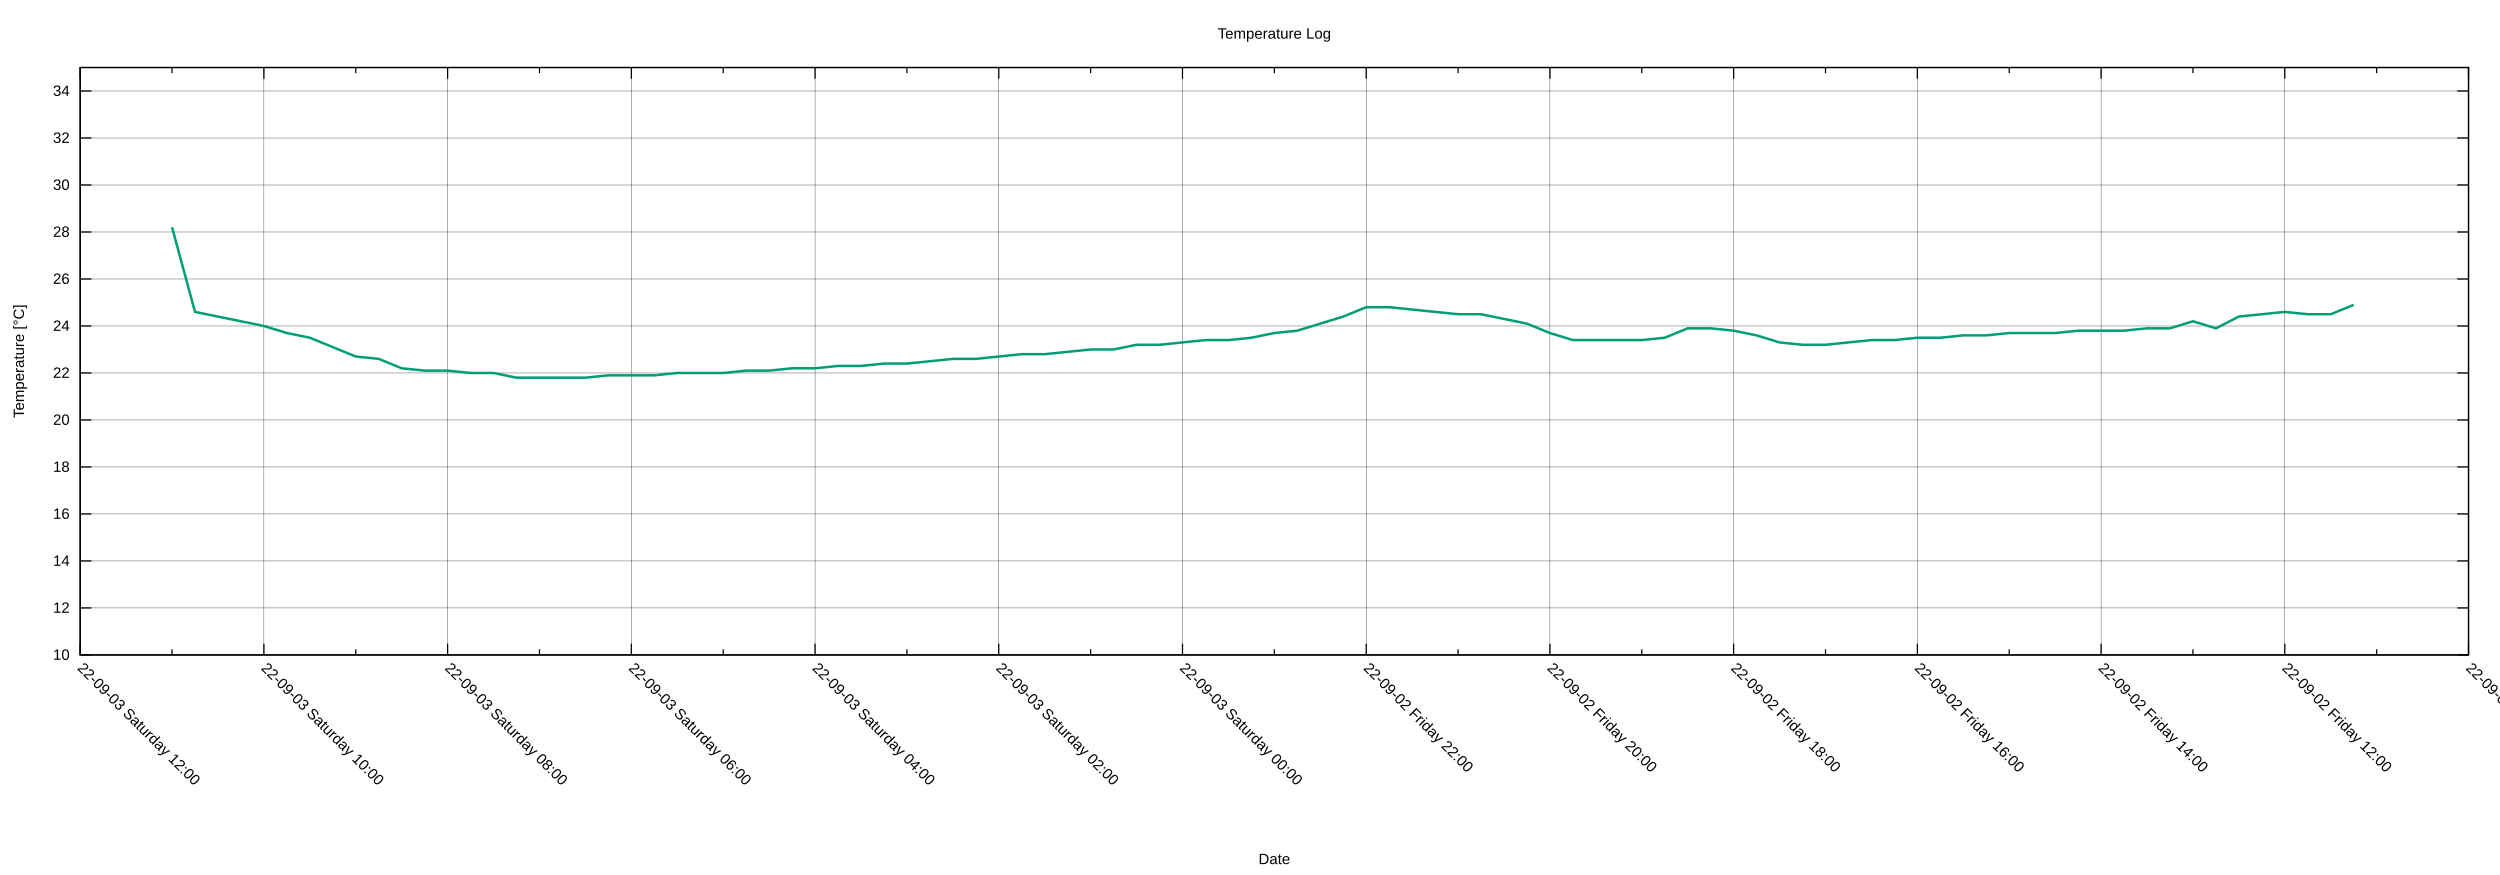
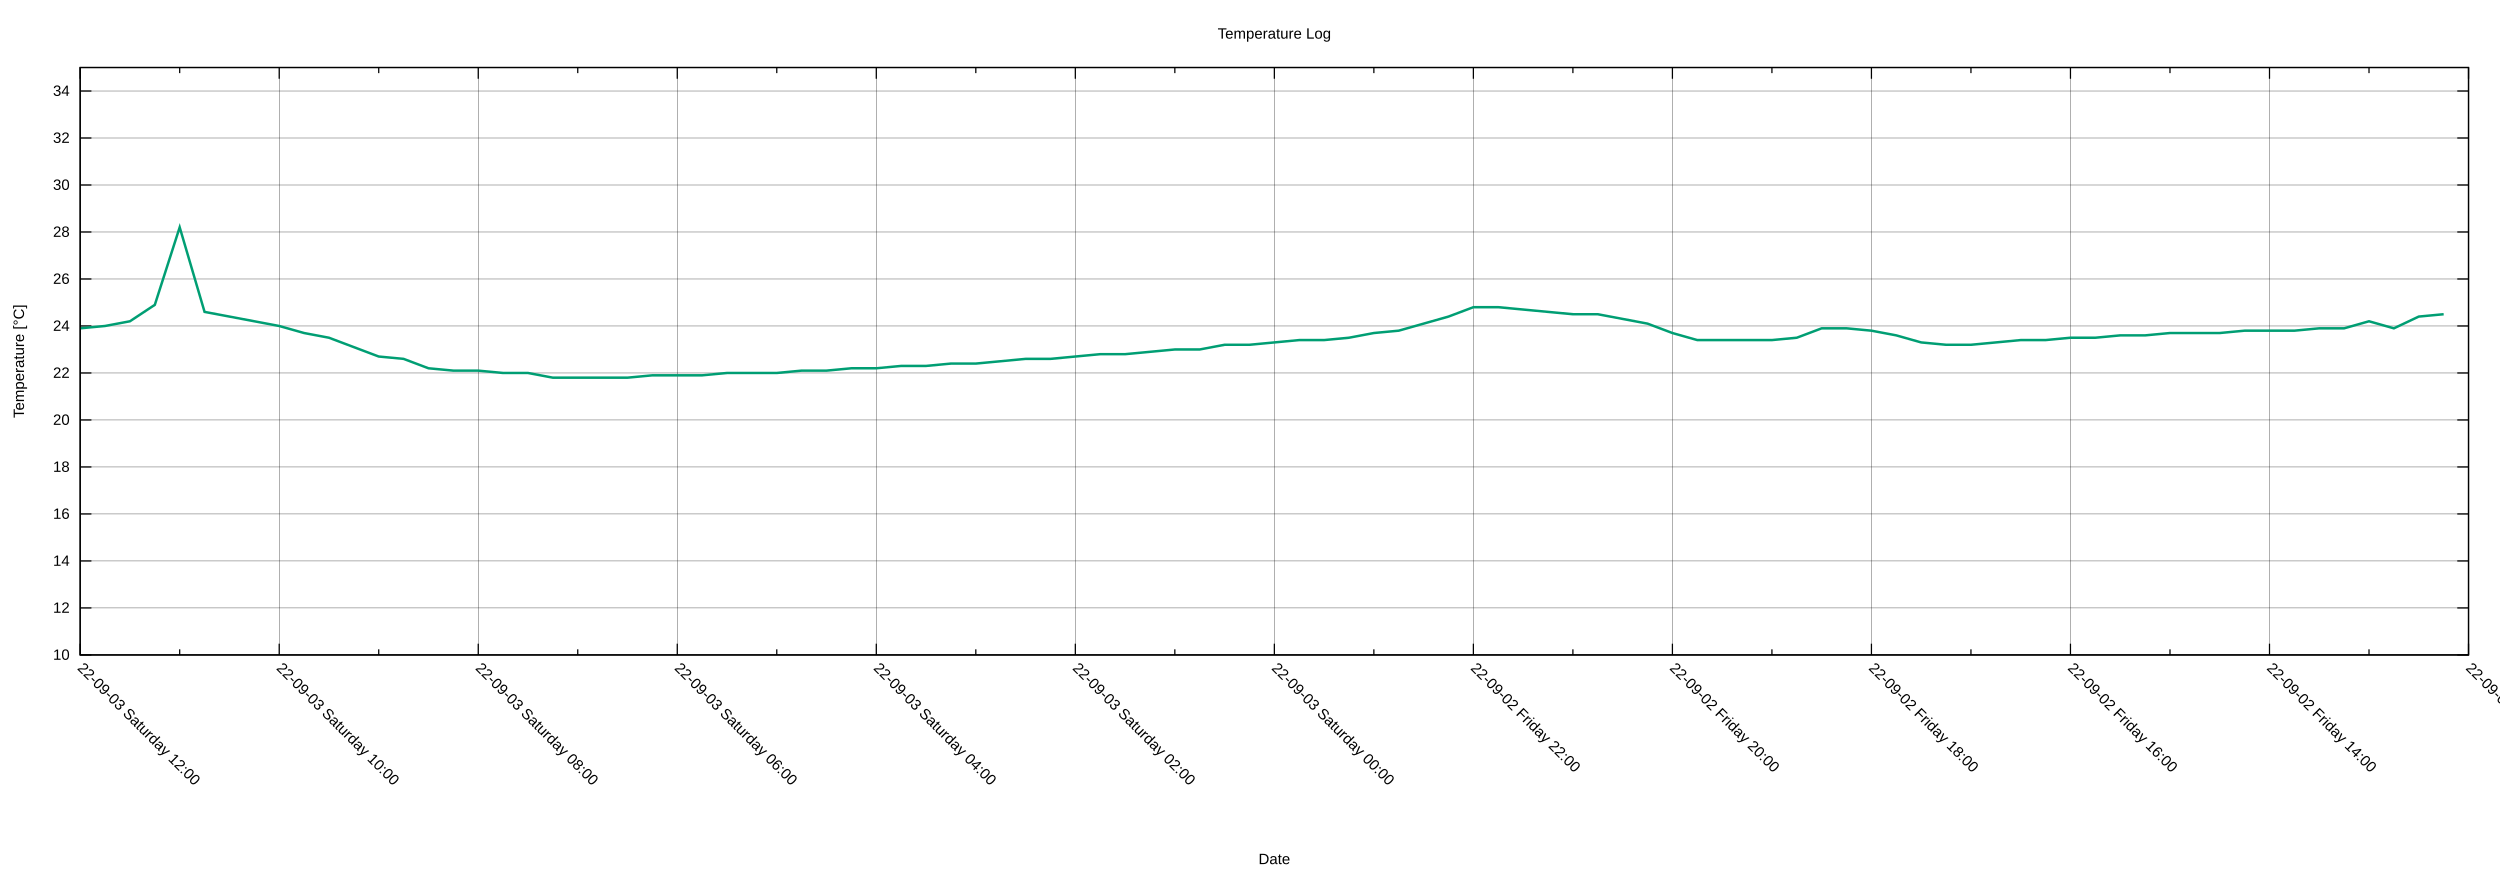
<svg xmlns="http://www.w3.org/2000/svg" xmlns:xlink="http://www.w3.org/1999/xlink" width="2000" height="700" viewBox="0 0 2000 700">
  <g id="gnuplot_canvas">
    <rect x="0" y="0" width="2000" height="700" fill="none" />
    <defs>
      <circle id="gpDot" r="0.5" stroke-width="0.5" stroke="currentColor" />
      <path id="gpPt0" stroke-width="0.222" stroke="currentColor" d="M-1,0 h2 M0,-1 v2" />
      <path id="gpPt1" stroke-width="0.222" stroke="currentColor" d="M-1,-1 L1,1 M1,-1 L-1,1" />
      <path id="gpPt2" stroke-width="0.222" stroke="currentColor" d="M-1,0 L1,0 M0,-1 L0,1 M-1,-1 L1,1 M-1,1 L1,-1" />
      <rect id="gpPt3" stroke-width="0.222" stroke="currentColor" x="-1" y="-1" width="2" height="2" />
      <rect id="gpPt4" stroke-width="0.222" stroke="currentColor" fill="currentColor" x="-1" y="-1" width="2" height="2" />
      <circle id="gpPt5" stroke-width="0.222" stroke="currentColor" cx="0" cy="0" r="1" />
      <use xlink:href="#gpPt5" id="gpPt6" fill="currentColor" stroke="none" />
      <path id="gpPt7" stroke-width="0.222" stroke="currentColor" d="M0,-1.33 L-1.33,0.67 L1.33,0.67 z" />
      <use xlink:href="#gpPt7" id="gpPt8" fill="currentColor" stroke="none" />
      <use xlink:href="#gpPt7" id="gpPt9" stroke="currentColor" transform="rotate(180)" />
      <use xlink:href="#gpPt9" id="gpPt10" fill="currentColor" stroke="none" />
      <use xlink:href="#gpPt3" id="gpPt11" stroke="currentColor" transform="rotate(45)" />
      <use xlink:href="#gpPt11" id="gpPt12" fill="currentColor" stroke="none" />
      <path id="gpPt13" stroke-width="0.222" stroke="currentColor" d="M0,1.330 L1.265,0.411 L0.782,-1.067 L-0.782,-1.076 L-1.265,0.411 z" />
      <use xlink:href="#gpPt13" id="gpPt14" fill="currentColor" stroke="none" />
      <filter id="textbox" filterUnits="objectBoundingBox" x="0" y="0" height="1" width="1">
        <feFlood flood-color="white" flood-opacity="1" result="bgnd" />
        <feComposite in="SourceGraphic" in2="bgnd" operator="atop" />
      </filter>
      <filter id="greybox" filterUnits="objectBoundingBox" x="0" y="0" height="1" width="1">
        <feFlood flood-color="lightgrey" flood-opacity="1" result="grey" />
        <feComposite in="SourceGraphic" in2="grey" operator="atop" />
      </filter>
    </defs>
    <g fill="none" color="white" stroke="currentColor" stroke-width="1.00" stroke-linecap="butt" stroke-linejoin="miter">
</g>
    <g fill="none" color="black" stroke="currentColor" stroke-width="1.00" stroke-linecap="butt" stroke-linejoin="miter">
</g>
    <g fill="none" color="black" stroke="black" stroke-width="0.25" stroke-linecap="butt" stroke-linejoin="miter">
</g>
    <g fill="none" color="black" stroke="currentColor" stroke-width="0.25" stroke-linecap="butt" stroke-linejoin="miter">
      <path stroke="black" class="gridline" d="M64.14,523.95 L1974.82,523.95  " />
    </g>
    <g fill="none" color="black" stroke="black" stroke-width="1.00" stroke-linecap="butt" stroke-linejoin="miter">
</g>
    <g fill="none" color="black" stroke="currentColor" stroke-width="1.00" stroke-linecap="butt" stroke-linejoin="miter">
      <path stroke="black" d="M64.14,523.95 L73.14,523.95 M1974.82,523.95 L1965.82,523.95  " />
      <g transform="translate(55.75,527.85)" stroke="none" fill="black" font-family="Arial" font-size="12.00" text-anchor="end">
        <text>
          <tspan font-family="Arial"> 10</tspan>
        </text>
      </g>
    </g>
    <g fill="none" color="black" stroke="currentColor" stroke-width="1.00" stroke-linecap="butt" stroke-linejoin="miter">
</g>
    <g fill="none" color="black" stroke="black" stroke-width="0.25" stroke-linecap="butt" stroke-linejoin="miter">
</g>
    <g fill="none" color="black" stroke="currentColor" stroke-width="0.25" stroke-linecap="butt" stroke-linejoin="miter">
      <path stroke="black" class="gridline" d="M64.14,486.35 L1974.82,486.35  " />
    </g>
    <g fill="none" color="black" stroke="black" stroke-width="1.00" stroke-linecap="butt" stroke-linejoin="miter">
</g>
    <g fill="none" color="black" stroke="currentColor" stroke-width="1.00" stroke-linecap="butt" stroke-linejoin="miter">
      <path stroke="black" d="M64.14,486.35 L73.14,486.35 M1974.82,486.35 L1965.82,486.35  " />
      <g transform="translate(55.75,490.25)" stroke="none" fill="black" font-family="Arial" font-size="12.00" text-anchor="end">
        <text>
          <tspan font-family="Arial"> 12</tspan>
        </text>
      </g>
    </g>
    <g fill="none" color="black" stroke="currentColor" stroke-width="1.00" stroke-linecap="butt" stroke-linejoin="miter">
</g>
    <g fill="none" color="black" stroke="black" stroke-width="0.25" stroke-linecap="butt" stroke-linejoin="miter">
</g>
    <g fill="none" color="black" stroke="currentColor" stroke-width="0.25" stroke-linecap="butt" stroke-linejoin="miter">
      <path stroke="black" class="gridline" d="M64.14,448.76 L1974.82,448.76  " />
    </g>
    <g fill="none" color="black" stroke="black" stroke-width="1.00" stroke-linecap="butt" stroke-linejoin="miter">
</g>
    <g fill="none" color="black" stroke="currentColor" stroke-width="1.00" stroke-linecap="butt" stroke-linejoin="miter">
      <path stroke="black" d="M64.14,448.76 L73.14,448.76 M1974.82,448.76 L1965.82,448.76  " />
      <g transform="translate(55.75,452.66)" stroke="none" fill="black" font-family="Arial" font-size="12.00" text-anchor="end">
        <text>
          <tspan font-family="Arial"> 14</tspan>
        </text>
      </g>
    </g>
    <g fill="none" color="black" stroke="currentColor" stroke-width="1.00" stroke-linecap="butt" stroke-linejoin="miter">
</g>
    <g fill="none" color="black" stroke="black" stroke-width="0.25" stroke-linecap="butt" stroke-linejoin="miter">
</g>
    <g fill="none" color="black" stroke="currentColor" stroke-width="0.25" stroke-linecap="butt" stroke-linejoin="miter">
      <path stroke="black" class="gridline" d="M64.14,411.16 L1974.82,411.16  " />
    </g>
    <g fill="none" color="black" stroke="black" stroke-width="1.00" stroke-linecap="butt" stroke-linejoin="miter">
</g>
    <g fill="none" color="black" stroke="currentColor" stroke-width="1.00" stroke-linecap="butt" stroke-linejoin="miter">
      <path stroke="black" d="M64.14,411.16 L73.14,411.16 M1974.82,411.16 L1965.82,411.16  " />
      <g transform="translate(55.75,415.06)" stroke="none" fill="black" font-family="Arial" font-size="12.00" text-anchor="end">
        <text>
          <tspan font-family="Arial"> 16</tspan>
        </text>
      </g>
    </g>
    <g fill="none" color="black" stroke="currentColor" stroke-width="1.00" stroke-linecap="butt" stroke-linejoin="miter">
</g>
    <g fill="none" color="black" stroke="black" stroke-width="0.25" stroke-linecap="butt" stroke-linejoin="miter">
</g>
    <g fill="none" color="black" stroke="currentColor" stroke-width="0.25" stroke-linecap="butt" stroke-linejoin="miter">
      <path stroke="black" class="gridline" d="M64.14,373.57 L1974.82,373.57  " />
    </g>
    <g fill="none" color="black" stroke="black" stroke-width="1.00" stroke-linecap="butt" stroke-linejoin="miter">
</g>
    <g fill="none" color="black" stroke="currentColor" stroke-width="1.00" stroke-linecap="butt" stroke-linejoin="miter">
      <path stroke="black" d="M64.14,373.57 L73.14,373.57 M1974.82,373.57 L1965.82,373.57  " />
      <g transform="translate(55.75,377.47)" stroke="none" fill="black" font-family="Arial" font-size="12.00" text-anchor="end">
        <text>
          <tspan font-family="Arial"> 18</tspan>
        </text>
      </g>
    </g>
    <g fill="none" color="black" stroke="currentColor" stroke-width="1.00" stroke-linecap="butt" stroke-linejoin="miter">
</g>
    <g fill="none" color="black" stroke="black" stroke-width="0.25" stroke-linecap="butt" stroke-linejoin="miter">
</g>
    <g fill="none" color="black" stroke="currentColor" stroke-width="0.25" stroke-linecap="butt" stroke-linejoin="miter">
      <path stroke="black" class="gridline" d="M64.14,335.97 L1974.82,335.97  " />
    </g>
    <g fill="none" color="black" stroke="black" stroke-width="1.00" stroke-linecap="butt" stroke-linejoin="miter">
</g>
    <g fill="none" color="black" stroke="currentColor" stroke-width="1.00" stroke-linecap="butt" stroke-linejoin="miter">
      <path stroke="black" d="M64.14,335.97 L73.14,335.97 M1974.82,335.97 L1965.82,335.97  " />
      <g transform="translate(55.75,339.87)" stroke="none" fill="black" font-family="Arial" font-size="12.00" text-anchor="end">
        <text>
          <tspan font-family="Arial"> 20</tspan>
        </text>
      </g>
    </g>
    <g fill="none" color="black" stroke="currentColor" stroke-width="1.00" stroke-linecap="butt" stroke-linejoin="miter">
</g>
    <g fill="none" color="black" stroke="black" stroke-width="0.25" stroke-linecap="butt" stroke-linejoin="miter">
</g>
    <g fill="none" color="black" stroke="currentColor" stroke-width="0.25" stroke-linecap="butt" stroke-linejoin="miter">
      <path stroke="black" class="gridline" d="M64.14,298.38 L1974.82,298.38  " />
    </g>
    <g fill="none" color="black" stroke="black" stroke-width="1.00" stroke-linecap="butt" stroke-linejoin="miter">
</g>
    <g fill="none" color="black" stroke="currentColor" stroke-width="1.00" stroke-linecap="butt" stroke-linejoin="miter">
      <path stroke="black" d="M64.14,298.38 L73.14,298.38 M1974.82,298.38 L1965.82,298.38  " />
      <g transform="translate(55.75,302.28)" stroke="none" fill="black" font-family="Arial" font-size="12.00" text-anchor="end">
        <text>
          <tspan font-family="Arial"> 22</tspan>
        </text>
      </g>
    </g>
    <g fill="none" color="black" stroke="currentColor" stroke-width="1.00" stroke-linecap="butt" stroke-linejoin="miter">
</g>
    <g fill="none" color="black" stroke="black" stroke-width="0.25" stroke-linecap="butt" stroke-linejoin="miter">
</g>
    <g fill="none" color="black" stroke="currentColor" stroke-width="0.25" stroke-linecap="butt" stroke-linejoin="miter">
      <path stroke="black" class="gridline" d="M64.14,260.78 L1974.82,260.78  " />
    </g>
    <g fill="none" color="black" stroke="black" stroke-width="1.00" stroke-linecap="butt" stroke-linejoin="miter">
</g>
    <g fill="none" color="black" stroke="currentColor" stroke-width="1.00" stroke-linecap="butt" stroke-linejoin="miter">
      <path stroke="black" d="M64.14,260.78 L73.14,260.78 M1974.82,260.78 L1965.82,260.78  " />
      <g transform="translate(55.75,264.68)" stroke="none" fill="black" font-family="Arial" font-size="12.00" text-anchor="end">
        <text>
          <tspan font-family="Arial"> 24</tspan>
        </text>
      </g>
    </g>
    <g fill="none" color="black" stroke="currentColor" stroke-width="1.00" stroke-linecap="butt" stroke-linejoin="miter">
</g>
    <g fill="none" color="black" stroke="black" stroke-width="0.25" stroke-linecap="butt" stroke-linejoin="miter">
</g>
    <g fill="none" color="black" stroke="currentColor" stroke-width="0.25" stroke-linecap="butt" stroke-linejoin="miter">
      <path stroke="black" class="gridline" d="M64.14,223.19 L1974.82,223.19  " />
    </g>
    <g fill="none" color="black" stroke="black" stroke-width="1.00" stroke-linecap="butt" stroke-linejoin="miter">
</g>
    <g fill="none" color="black" stroke="currentColor" stroke-width="1.00" stroke-linecap="butt" stroke-linejoin="miter">
      <path stroke="black" d="M64.14,223.19 L73.14,223.19 M1974.82,223.19 L1965.82,223.19  " />
      <g transform="translate(55.75,227.09)" stroke="none" fill="black" font-family="Arial" font-size="12.00" text-anchor="end">
        <text>
          <tspan font-family="Arial"> 26</tspan>
        </text>
      </g>
    </g>
    <g fill="none" color="black" stroke="currentColor" stroke-width="1.00" stroke-linecap="butt" stroke-linejoin="miter">
</g>
    <g fill="none" color="black" stroke="black" stroke-width="0.25" stroke-linecap="butt" stroke-linejoin="miter">
</g>
    <g fill="none" color="black" stroke="currentColor" stroke-width="0.25" stroke-linecap="butt" stroke-linejoin="miter">
      <path stroke="black" class="gridline" d="M64.14,185.59 L1974.82,185.59  " />
    </g>
    <g fill="none" color="black" stroke="black" stroke-width="1.00" stroke-linecap="butt" stroke-linejoin="miter">
</g>
    <g fill="none" color="black" stroke="currentColor" stroke-width="1.00" stroke-linecap="butt" stroke-linejoin="miter">
      <path stroke="black" d="M64.14,185.59 L73.14,185.59 M1974.82,185.59 L1965.82,185.59  " />
      <g transform="translate(55.75,189.49)" stroke="none" fill="black" font-family="Arial" font-size="12.00" text-anchor="end">
        <text>
          <tspan font-family="Arial"> 28</tspan>
        </text>
      </g>
    </g>
    <g fill="none" color="black" stroke="currentColor" stroke-width="1.00" stroke-linecap="butt" stroke-linejoin="miter">
</g>
    <g fill="none" color="black" stroke="black" stroke-width="0.25" stroke-linecap="butt" stroke-linejoin="miter">
</g>
    <g fill="none" color="black" stroke="currentColor" stroke-width="0.25" stroke-linecap="butt" stroke-linejoin="miter">
      <path stroke="black" class="gridline" d="M64.14,148.00 L1974.82,148.00  " />
    </g>
    <g fill="none" color="black" stroke="black" stroke-width="1.00" stroke-linecap="butt" stroke-linejoin="miter">
</g>
    <g fill="none" color="black" stroke="currentColor" stroke-width="1.00" stroke-linecap="butt" stroke-linejoin="miter">
      <path stroke="black" d="M64.14,148.00 L73.14,148.00 M1974.82,148.00 L1965.82,148.00  " />
      <g transform="translate(55.75,151.90)" stroke="none" fill="black" font-family="Arial" font-size="12.00" text-anchor="end">
        <text>
          <tspan font-family="Arial"> 30</tspan>
        </text>
      </g>
    </g>
    <g fill="none" color="black" stroke="currentColor" stroke-width="1.00" stroke-linecap="butt" stroke-linejoin="miter">
</g>
    <g fill="none" color="black" stroke="black" stroke-width="0.25" stroke-linecap="butt" stroke-linejoin="miter">
</g>
    <g fill="none" color="black" stroke="currentColor" stroke-width="0.25" stroke-linecap="butt" stroke-linejoin="miter">
      <path stroke="black" class="gridline" d="M64.14,110.40 L1974.82,110.40  " />
    </g>
    <g fill="none" color="black" stroke="black" stroke-width="1.00" stroke-linecap="butt" stroke-linejoin="miter">
</g>
    <g fill="none" color="black" stroke="currentColor" stroke-width="1.00" stroke-linecap="butt" stroke-linejoin="miter">
      <path stroke="black" d="M64.14,110.40 L73.14,110.40 M1974.82,110.40 L1965.82,110.40  " />
      <g transform="translate(55.75,114.30)" stroke="none" fill="black" font-family="Arial" font-size="12.00" text-anchor="end">
        <text>
          <tspan font-family="Arial"> 32</tspan>
        </text>
      </g>
    </g>
    <g fill="none" color="black" stroke="currentColor" stroke-width="1.00" stroke-linecap="butt" stroke-linejoin="miter">
</g>
    <g fill="none" color="black" stroke="black" stroke-width="0.25" stroke-linecap="butt" stroke-linejoin="miter">
</g>
    <g fill="none" color="black" stroke="currentColor" stroke-width="0.25" stroke-linecap="butt" stroke-linejoin="miter">
      <path stroke="black" class="gridline" d="M64.14,72.81 L1974.82,72.81  " />
    </g>
    <g fill="none" color="black" stroke="black" stroke-width="1.00" stroke-linecap="butt" stroke-linejoin="miter">
</g>
    <g fill="none" color="black" stroke="currentColor" stroke-width="1.00" stroke-linecap="butt" stroke-linejoin="miter">
      <path stroke="black" d="M64.14,72.81 L73.14,72.81 M1974.82,72.81 L1965.82,72.81  " />
      <g transform="translate(55.75,76.71)" stroke="none" fill="black" font-family="Arial" font-size="12.00" text-anchor="end">
        <text>
          <tspan font-family="Arial"> 34</tspan>
        </text>
      </g>
    </g>
    <g fill="none" color="black" stroke="currentColor" stroke-width="1.00" stroke-linecap="butt" stroke-linejoin="miter">
</g>
    <g fill="none" color="black" stroke="black" stroke-width="0.25" stroke-linecap="butt" stroke-linejoin="miter">
</g>
    <g fill="none" color="black" stroke="currentColor" stroke-width="0.25" stroke-linecap="butt" stroke-linejoin="miter">
      <path stroke="black" class="gridline" d="M1974.82,523.95 L1974.82,54.01  " />
    </g>
    <g fill="none" color="black" stroke="black" stroke-width="1.00" stroke-linecap="butt" stroke-linejoin="miter">
</g>
    <g fill="none" color="black" stroke="currentColor" stroke-width="1.00" stroke-linecap="butt" stroke-linejoin="miter">
      <path stroke="black" d="M1974.82,523.95 L1974.82,514.95 M1974.82,54.01 L1974.82,63.01  " />
      <g transform="translate(1972.06,535.10) rotate(45)" stroke="none" fill="black" font-family="Arial" font-size="12.00" text-anchor="start">
        <text>
-           <tspan font-family="Arial">22-09-02 Friday 10:00</tspan>
-         </text>
-       </g>
-     </g>
-     <g fill="none" color="black" stroke="currentColor" stroke-width="1.00" stroke-linecap="butt" stroke-linejoin="miter">
-       <path stroke="black" d="M1901.33,523.95 L1901.33,519.45 M1901.33,54.01 L1901.33,58.51  " />
-     </g>
-     <g fill="none" color="black" stroke="black" stroke-width="0.25" stroke-linecap="butt" stroke-linejoin="miter">
- </g>
-     <g fill="none" color="black" stroke="currentColor" stroke-width="0.25" stroke-linecap="butt" stroke-linejoin="miter">
-       <path stroke="black" class="gridline" d="M1827.84,523.95 L1827.84,54.01  " />
-     </g>
-     <g fill="none" color="black" stroke="black" stroke-width="1.00" stroke-linecap="butt" stroke-linejoin="miter">
- </g>
-     <g fill="none" color="black" stroke="currentColor" stroke-width="1.00" stroke-linecap="butt" stroke-linejoin="miter">
-       <path stroke="black" d="M1827.84,523.95 L1827.84,514.95 M1827.84,54.01 L1827.84,63.01  " />
-       <g transform="translate(1825.08,535.10) rotate(45)" stroke="none" fill="black" font-family="Arial" font-size="12.00" text-anchor="start">
-         <text>
          <tspan font-family="Arial">22-09-02 Friday 12:00</tspan>
        </text>
      </g>
    </g>
    <g fill="none" color="black" stroke="currentColor" stroke-width="1.00" stroke-linecap="butt" stroke-linejoin="miter">
-       <path stroke="black" d="M1754.36,523.95 L1754.36,519.45 M1754.36,54.01 L1754.36,58.51  " />
-     </g>
-     <g fill="none" color="black" stroke="black" stroke-width="0.25" stroke-linecap="butt" stroke-linejoin="miter">
- </g>
-     <g fill="none" color="black" stroke="currentColor" stroke-width="0.25" stroke-linecap="butt" stroke-linejoin="miter">
-       <path stroke="black" class="gridline" d="M1680.87,523.95 L1680.87,54.01  " />
-     </g>
-     <g fill="none" color="black" stroke="black" stroke-width="1.00" stroke-linecap="butt" stroke-linejoin="miter">
- </g>
-     <g fill="none" color="black" stroke="currentColor" stroke-width="1.00" stroke-linecap="butt" stroke-linejoin="miter">
-       <path stroke="black" d="M1680.87,523.95 L1680.87,514.95 M1680.87,54.01 L1680.87,63.01  " />
-       <g transform="translate(1678.11,535.10) rotate(45)" stroke="none" fill="black" font-family="Arial" font-size="12.00" text-anchor="start">
+       <path stroke="black" d="M1895.21,523.95 L1895.21,519.45 M1895.21,54.01 L1895.21,58.51  " />
+     </g>
+     <g fill="none" color="black" stroke="black" stroke-width="0.25" stroke-linecap="butt" stroke-linejoin="miter">
+ </g>
+     <g fill="none" color="black" stroke="currentColor" stroke-width="0.25" stroke-linecap="butt" stroke-linejoin="miter">
+       <path stroke="black" class="gridline" d="M1815.60,523.95 L1815.60,54.01  " />
+     </g>
+     <g fill="none" color="black" stroke="black" stroke-width="1.00" stroke-linecap="butt" stroke-linejoin="miter">
+ </g>
+     <g fill="none" color="black" stroke="currentColor" stroke-width="1.00" stroke-linecap="butt" stroke-linejoin="miter">
+       <path stroke="black" d="M1815.60,523.95 L1815.60,514.95 M1815.60,54.01 L1815.60,63.01  " />
+       <g transform="translate(1812.84,535.10) rotate(45)" stroke="none" fill="black" font-family="Arial" font-size="12.00" text-anchor="start">
        <text>
          <tspan font-family="Arial">22-09-02 Friday 14:00</tspan>
        </text>
      </g>
    </g>
    <g fill="none" color="black" stroke="currentColor" stroke-width="1.00" stroke-linecap="butt" stroke-linejoin="miter">
-       <path stroke="black" d="M1607.38,523.95 L1607.38,519.45 M1607.38,54.01 L1607.38,58.51  " />
-     </g>
-     <g fill="none" color="black" stroke="black" stroke-width="0.25" stroke-linecap="butt" stroke-linejoin="miter">
- </g>
-     <g fill="none" color="black" stroke="currentColor" stroke-width="0.25" stroke-linecap="butt" stroke-linejoin="miter">
-       <path stroke="black" class="gridline" d="M1533.89,523.95 L1533.89,54.01  " />
-     </g>
-     <g fill="none" color="black" stroke="black" stroke-width="1.00" stroke-linecap="butt" stroke-linejoin="miter">
- </g>
-     <g fill="none" color="black" stroke="currentColor" stroke-width="1.00" stroke-linecap="butt" stroke-linejoin="miter">
-       <path stroke="black" d="M1533.89,523.95 L1533.89,514.95 M1533.89,54.01 L1533.89,63.01  " />
-       <g transform="translate(1531.13,535.10) rotate(45)" stroke="none" fill="black" font-family="Arial" font-size="12.00" text-anchor="start">
+       <path stroke="black" d="M1735.99,523.95 L1735.99,519.45 M1735.99,54.01 L1735.99,58.51  " />
+     </g>
+     <g fill="none" color="black" stroke="black" stroke-width="0.25" stroke-linecap="butt" stroke-linejoin="miter">
+ </g>
+     <g fill="none" color="black" stroke="currentColor" stroke-width="0.25" stroke-linecap="butt" stroke-linejoin="miter">
+       <path stroke="black" class="gridline" d="M1656.37,523.95 L1656.37,54.01  " />
+     </g>
+     <g fill="none" color="black" stroke="black" stroke-width="1.00" stroke-linecap="butt" stroke-linejoin="miter">
+ </g>
+     <g fill="none" color="black" stroke="currentColor" stroke-width="1.00" stroke-linecap="butt" stroke-linejoin="miter">
+       <path stroke="black" d="M1656.37,523.95 L1656.37,514.95 M1656.37,54.01 L1656.37,63.01  " />
+       <g transform="translate(1653.61,535.10) rotate(45)" stroke="none" fill="black" font-family="Arial" font-size="12.00" text-anchor="start">
        <text>
          <tspan font-family="Arial">22-09-02 Friday 16:00</tspan>
        </text>
      </g>
    </g>
    <g fill="none" color="black" stroke="currentColor" stroke-width="1.00" stroke-linecap="butt" stroke-linejoin="miter">
-       <path stroke="black" d="M1460.41,523.95 L1460.41,519.45 M1460.41,54.01 L1460.41,58.51  " />
-     </g>
-     <g fill="none" color="black" stroke="black" stroke-width="0.25" stroke-linecap="butt" stroke-linejoin="miter">
- </g>
-     <g fill="none" color="black" stroke="currentColor" stroke-width="0.25" stroke-linecap="butt" stroke-linejoin="miter">
-       <path stroke="black" class="gridline" d="M1386.92,523.95 L1386.92,54.01  " />
-     </g>
-     <g fill="none" color="black" stroke="black" stroke-width="1.00" stroke-linecap="butt" stroke-linejoin="miter">
- </g>
-     <g fill="none" color="black" stroke="currentColor" stroke-width="1.00" stroke-linecap="butt" stroke-linejoin="miter">
-       <path stroke="black" d="M1386.92,523.95 L1386.92,514.95 M1386.92,54.01 L1386.92,63.01  " />
-       <g transform="translate(1384.16,535.10) rotate(45)" stroke="none" fill="black" font-family="Arial" font-size="12.00" text-anchor="start">
+       <path stroke="black" d="M1576.76,523.95 L1576.76,519.45 M1576.76,54.01 L1576.76,58.51  " />
+     </g>
+     <g fill="none" color="black" stroke="black" stroke-width="0.25" stroke-linecap="butt" stroke-linejoin="miter">
+ </g>
+     <g fill="none" color="black" stroke="currentColor" stroke-width="0.25" stroke-linecap="butt" stroke-linejoin="miter">
+       <path stroke="black" class="gridline" d="M1497.15,523.95 L1497.15,54.01  " />
+     </g>
+     <g fill="none" color="black" stroke="black" stroke-width="1.00" stroke-linecap="butt" stroke-linejoin="miter">
+ </g>
+     <g fill="none" color="black" stroke="currentColor" stroke-width="1.00" stroke-linecap="butt" stroke-linejoin="miter">
+       <path stroke="black" d="M1497.15,523.95 L1497.15,514.95 M1497.15,54.01 L1497.15,63.01  " />
+       <g transform="translate(1494.39,535.10) rotate(45)" stroke="none" fill="black" font-family="Arial" font-size="12.00" text-anchor="start">
        <text>
          <tspan font-family="Arial">22-09-02 Friday 18:00</tspan>
        </text>
      </g>
    </g>
    <g fill="none" color="black" stroke="currentColor" stroke-width="1.00" stroke-linecap="butt" stroke-linejoin="miter">
-       <path stroke="black" d="M1313.43,523.95 L1313.43,519.45 M1313.43,54.01 L1313.43,58.51  " />
-     </g>
-     <g fill="none" color="black" stroke="black" stroke-width="0.25" stroke-linecap="butt" stroke-linejoin="miter">
- </g>
-     <g fill="none" color="black" stroke="currentColor" stroke-width="0.25" stroke-linecap="butt" stroke-linejoin="miter">
-       <path stroke="black" class="gridline" d="M1239.94,523.95 L1239.94,54.01  " />
-     </g>
-     <g fill="none" color="black" stroke="black" stroke-width="1.00" stroke-linecap="butt" stroke-linejoin="miter">
- </g>
-     <g fill="none" color="black" stroke="currentColor" stroke-width="1.00" stroke-linecap="butt" stroke-linejoin="miter">
-       <path stroke="black" d="M1239.94,523.95 L1239.94,514.95 M1239.94,54.01 L1239.94,63.01  " />
-       <g transform="translate(1237.18,535.10) rotate(45)" stroke="none" fill="black" font-family="Arial" font-size="12.00" text-anchor="start">
+       <path stroke="black" d="M1417.54,523.95 L1417.54,519.45 M1417.54,54.01 L1417.54,58.51  " />
+     </g>
+     <g fill="none" color="black" stroke="black" stroke-width="0.25" stroke-linecap="butt" stroke-linejoin="miter">
+ </g>
+     <g fill="none" color="black" stroke="currentColor" stroke-width="0.25" stroke-linecap="butt" stroke-linejoin="miter">
+       <path stroke="black" class="gridline" d="M1337.93,523.95 L1337.93,54.01  " />
+     </g>
+     <g fill="none" color="black" stroke="black" stroke-width="1.00" stroke-linecap="butt" stroke-linejoin="miter">
+ </g>
+     <g fill="none" color="black" stroke="currentColor" stroke-width="1.00" stroke-linecap="butt" stroke-linejoin="miter">
+       <path stroke="black" d="M1337.93,523.95 L1337.93,514.95 M1337.93,54.01 L1337.93,63.01  " />
+       <g transform="translate(1335.17,535.10) rotate(45)" stroke="none" fill="black" font-family="Arial" font-size="12.00" text-anchor="start">
        <text>
          <tspan font-family="Arial">22-09-02 Friday 20:00</tspan>
        </text>
      </g>
    </g>
    <g fill="none" color="black" stroke="currentColor" stroke-width="1.00" stroke-linecap="butt" stroke-linejoin="miter">
-       <path stroke="black" d="M1166.46,523.95 L1166.46,519.45 M1166.46,54.01 L1166.46,58.51  " />
-     </g>
-     <g fill="none" color="black" stroke="black" stroke-width="0.25" stroke-linecap="butt" stroke-linejoin="miter">
- </g>
-     <g fill="none" color="black" stroke="currentColor" stroke-width="0.25" stroke-linecap="butt" stroke-linejoin="miter">
-       <path stroke="black" class="gridline" d="M1092.97,523.95 L1092.97,54.01  " />
-     </g>
-     <g fill="none" color="black" stroke="black" stroke-width="1.00" stroke-linecap="butt" stroke-linejoin="miter">
- </g>
-     <g fill="none" color="black" stroke="currentColor" stroke-width="1.00" stroke-linecap="butt" stroke-linejoin="miter">
-       <path stroke="black" d="M1092.97,523.95 L1092.97,514.95 M1092.97,54.01 L1092.97,63.01  " />
-       <g transform="translate(1090.21,535.10) rotate(45)" stroke="none" fill="black" font-family="Arial" font-size="12.00" text-anchor="start">
+       <path stroke="black" d="M1258.32,523.95 L1258.32,519.45 M1258.32,54.01 L1258.32,58.51  " />
+     </g>
+     <g fill="none" color="black" stroke="black" stroke-width="0.25" stroke-linecap="butt" stroke-linejoin="miter">
+ </g>
+     <g fill="none" color="black" stroke="currentColor" stroke-width="0.25" stroke-linecap="butt" stroke-linejoin="miter">
+       <path stroke="black" class="gridline" d="M1178.70,523.95 L1178.70,54.01  " />
+     </g>
+     <g fill="none" color="black" stroke="black" stroke-width="1.00" stroke-linecap="butt" stroke-linejoin="miter">
+ </g>
+     <g fill="none" color="black" stroke="currentColor" stroke-width="1.00" stroke-linecap="butt" stroke-linejoin="miter">
+       <path stroke="black" d="M1178.70,523.95 L1178.70,514.95 M1178.70,54.01 L1178.70,63.01  " />
+       <g transform="translate(1175.94,535.10) rotate(45)" stroke="none" fill="black" font-family="Arial" font-size="12.00" text-anchor="start">
        <text>
          <tspan font-family="Arial">22-09-02 Friday 22:00</tspan>
        </text>
      </g>
    </g>
    <g fill="none" color="black" stroke="currentColor" stroke-width="1.00" stroke-linecap="butt" stroke-linejoin="miter">
-       <path stroke="black" d="M1019.48,523.95 L1019.48,519.45 M1019.48,54.01 L1019.48,58.51  " />
-     </g>
-     <g fill="none" color="black" stroke="black" stroke-width="0.25" stroke-linecap="butt" stroke-linejoin="miter">
- </g>
-     <g fill="none" color="black" stroke="currentColor" stroke-width="0.25" stroke-linecap="butt" stroke-linejoin="miter">
-       <path stroke="black" class="gridline" d="M945.99,523.95 L945.99,54.01  " />
-     </g>
-     <g fill="none" color="black" stroke="black" stroke-width="1.00" stroke-linecap="butt" stroke-linejoin="miter">
- </g>
-     <g fill="none" color="black" stroke="currentColor" stroke-width="1.00" stroke-linecap="butt" stroke-linejoin="miter">
-       <path stroke="black" d="M945.99,523.95 L945.99,514.95 M945.99,54.01 L945.99,63.01  " />
-       <g transform="translate(943.23,535.10) rotate(45)" stroke="none" fill="black" font-family="Arial" font-size="12.00" text-anchor="start">
+       <path stroke="black" d="M1099.09,523.95 L1099.09,519.45 M1099.09,54.01 L1099.09,58.51  " />
+     </g>
+     <g fill="none" color="black" stroke="black" stroke-width="0.25" stroke-linecap="butt" stroke-linejoin="miter">
+ </g>
+     <g fill="none" color="black" stroke="currentColor" stroke-width="0.25" stroke-linecap="butt" stroke-linejoin="miter">
+       <path stroke="black" class="gridline" d="M1019.48,523.95 L1019.48,54.01  " />
+     </g>
+     <g fill="none" color="black" stroke="black" stroke-width="1.00" stroke-linecap="butt" stroke-linejoin="miter">
+ </g>
+     <g fill="none" color="black" stroke="currentColor" stroke-width="1.00" stroke-linecap="butt" stroke-linejoin="miter">
+       <path stroke="black" d="M1019.48,523.95 L1019.48,514.95 M1019.48,54.01 L1019.48,63.01  " />
+       <g transform="translate(1016.72,535.10) rotate(45)" stroke="none" fill="black" font-family="Arial" font-size="12.00" text-anchor="start">
        <text>
          <tspan font-family="Arial">22-09-03 Saturday 00:00</tspan>
        </text>
      </g>
    </g>
    <g fill="none" color="black" stroke="currentColor" stroke-width="1.00" stroke-linecap="butt" stroke-linejoin="miter">
-       <path stroke="black" d="M872.50,523.95 L872.50,519.45 M872.50,54.01 L872.50,58.51  " />
-     </g>
-     <g fill="none" color="black" stroke="black" stroke-width="0.25" stroke-linecap="butt" stroke-linejoin="miter">
- </g>
-     <g fill="none" color="black" stroke="currentColor" stroke-width="0.25" stroke-linecap="butt" stroke-linejoin="miter">
-       <path stroke="black" class="gridline" d="M799.02,523.95 L799.02,54.01  " />
-     </g>
-     <g fill="none" color="black" stroke="black" stroke-width="1.00" stroke-linecap="butt" stroke-linejoin="miter">
- </g>
-     <g fill="none" color="black" stroke="currentColor" stroke-width="1.00" stroke-linecap="butt" stroke-linejoin="miter">
-       <path stroke="black" d="M799.02,523.95 L799.02,514.95 M799.02,54.01 L799.02,63.01  " />
-       <g transform="translate(796.26,535.10) rotate(45)" stroke="none" fill="black" font-family="Arial" font-size="12.00" text-anchor="start">
+       <path stroke="black" d="M939.87,523.95 L939.87,519.45 M939.87,54.01 L939.87,58.51  " />
+     </g>
+     <g fill="none" color="black" stroke="black" stroke-width="0.25" stroke-linecap="butt" stroke-linejoin="miter">
+ </g>
+     <g fill="none" color="black" stroke="currentColor" stroke-width="0.25" stroke-linecap="butt" stroke-linejoin="miter">
+       <path stroke="black" class="gridline" d="M860.26,523.95 L860.26,54.01  " />
+     </g>
+     <g fill="none" color="black" stroke="black" stroke-width="1.00" stroke-linecap="butt" stroke-linejoin="miter">
+ </g>
+     <g fill="none" color="black" stroke="currentColor" stroke-width="1.00" stroke-linecap="butt" stroke-linejoin="miter">
+       <path stroke="black" d="M860.26,523.95 L860.26,514.95 M860.26,54.01 L860.26,63.01  " />
+       <g transform="translate(857.50,535.10) rotate(45)" stroke="none" fill="black" font-family="Arial" font-size="12.00" text-anchor="start">
        <text>
          <tspan font-family="Arial">22-09-03 Saturday 02:00</tspan>
        </text>
      </g>
    </g>
    <g fill="none" color="black" stroke="currentColor" stroke-width="1.00" stroke-linecap="butt" stroke-linejoin="miter">
-       <path stroke="black" d="M725.53,523.95 L725.53,519.45 M725.53,54.01 L725.53,58.51  " />
-     </g>
-     <g fill="none" color="black" stroke="black" stroke-width="0.25" stroke-linecap="butt" stroke-linejoin="miter">
- </g>
-     <g fill="none" color="black" stroke="currentColor" stroke-width="0.25" stroke-linecap="butt" stroke-linejoin="miter">
-       <path stroke="black" class="gridline" d="M652.04,523.95 L652.04,54.01  " />
-     </g>
-     <g fill="none" color="black" stroke="black" stroke-width="1.00" stroke-linecap="butt" stroke-linejoin="miter">
- </g>
-     <g fill="none" color="black" stroke="currentColor" stroke-width="1.00" stroke-linecap="butt" stroke-linejoin="miter">
-       <path stroke="black" d="M652.04,523.95 L652.04,514.95 M652.04,54.01 L652.04,63.01  " />
-       <g transform="translate(649.28,535.10) rotate(45)" stroke="none" fill="black" font-family="Arial" font-size="12.00" text-anchor="start">
+       <path stroke="black" d="M780.65,523.95 L780.65,519.45 M780.65,54.01 L780.65,58.51  " />
+     </g>
+     <g fill="none" color="black" stroke="black" stroke-width="0.25" stroke-linecap="butt" stroke-linejoin="miter">
+ </g>
+     <g fill="none" color="black" stroke="currentColor" stroke-width="0.25" stroke-linecap="butt" stroke-linejoin="miter">
+       <path stroke="black" class="gridline" d="M701.03,523.95 L701.03,54.01  " />
+     </g>
+     <g fill="none" color="black" stroke="black" stroke-width="1.00" stroke-linecap="butt" stroke-linejoin="miter">
+ </g>
+     <g fill="none" color="black" stroke="currentColor" stroke-width="1.00" stroke-linecap="butt" stroke-linejoin="miter">
+       <path stroke="black" d="M701.03,523.95 L701.03,514.95 M701.03,54.01 L701.03,63.01  " />
+       <g transform="translate(698.27,535.10) rotate(45)" stroke="none" fill="black" font-family="Arial" font-size="12.00" text-anchor="start">
        <text>
          <tspan font-family="Arial">22-09-03 Saturday 04:00</tspan>
        </text>
      </g>
    </g>
    <g fill="none" color="black" stroke="currentColor" stroke-width="1.00" stroke-linecap="butt" stroke-linejoin="miter">
-       <path stroke="black" d="M578.55,523.95 L578.55,519.45 M578.55,54.01 L578.55,58.51  " />
-     </g>
-     <g fill="none" color="black" stroke="black" stroke-width="0.25" stroke-linecap="butt" stroke-linejoin="miter">
- </g>
-     <g fill="none" color="black" stroke="currentColor" stroke-width="0.25" stroke-linecap="butt" stroke-linejoin="miter">
-       <path stroke="black" class="gridline" d="M505.07,523.95 L505.07,54.01  " />
-     </g>
-     <g fill="none" color="black" stroke="black" stroke-width="1.00" stroke-linecap="butt" stroke-linejoin="miter">
- </g>
-     <g fill="none" color="black" stroke="currentColor" stroke-width="1.00" stroke-linecap="butt" stroke-linejoin="miter">
-       <path stroke="black" d="M505.07,523.95 L505.07,514.95 M505.07,54.01 L505.07,63.01  " />
-       <g transform="translate(502.31,535.10) rotate(45)" stroke="none" fill="black" font-family="Arial" font-size="12.00" text-anchor="start">
+       <path stroke="black" d="M621.42,523.95 L621.42,519.45 M621.42,54.01 L621.42,58.51  " />
+     </g>
+     <g fill="none" color="black" stroke="black" stroke-width="0.25" stroke-linecap="butt" stroke-linejoin="miter">
+ </g>
+     <g fill="none" color="black" stroke="currentColor" stroke-width="0.25" stroke-linecap="butt" stroke-linejoin="miter">
+       <path stroke="black" class="gridline" d="M541.81,523.95 L541.81,54.01  " />
+     </g>
+     <g fill="none" color="black" stroke="black" stroke-width="1.00" stroke-linecap="butt" stroke-linejoin="miter">
+ </g>
+     <g fill="none" color="black" stroke="currentColor" stroke-width="1.00" stroke-linecap="butt" stroke-linejoin="miter">
+       <path stroke="black" d="M541.81,523.95 L541.81,514.95 M541.81,54.01 L541.81,63.01  " />
+       <g transform="translate(539.05,535.10) rotate(45)" stroke="none" fill="black" font-family="Arial" font-size="12.00" text-anchor="start">
        <text>
          <tspan font-family="Arial">22-09-03 Saturday 06:00</tspan>
        </text>
      </g>
    </g>
    <g fill="none" color="black" stroke="currentColor" stroke-width="1.00" stroke-linecap="butt" stroke-linejoin="miter">
-       <path stroke="black" d="M431.58,523.95 L431.58,519.45 M431.58,54.01 L431.58,58.51  " />
-     </g>
-     <g fill="none" color="black" stroke="black" stroke-width="0.25" stroke-linecap="butt" stroke-linejoin="miter">
- </g>
-     <g fill="none" color="black" stroke="currentColor" stroke-width="0.25" stroke-linecap="butt" stroke-linejoin="miter">
-       <path stroke="black" class="gridline" d="M358.09,523.95 L358.09,54.01  " />
-     </g>
-     <g fill="none" color="black" stroke="black" stroke-width="1.00" stroke-linecap="butt" stroke-linejoin="miter">
- </g>
-     <g fill="none" color="black" stroke="currentColor" stroke-width="1.00" stroke-linecap="butt" stroke-linejoin="miter">
-       <path stroke="black" d="M358.09,523.95 L358.09,514.95 M358.09,54.01 L358.09,63.01  " />
-       <g transform="translate(355.33,535.10) rotate(45)" stroke="none" fill="black" font-family="Arial" font-size="12.00" text-anchor="start">
+       <path stroke="black" d="M462.20,523.95 L462.20,519.45 M462.20,54.01 L462.20,58.51  " />
+     </g>
+     <g fill="none" color="black" stroke="black" stroke-width="0.25" stroke-linecap="butt" stroke-linejoin="miter">
+ </g>
+     <g fill="none" color="black" stroke="currentColor" stroke-width="0.25" stroke-linecap="butt" stroke-linejoin="miter">
+       <path stroke="black" class="gridline" d="M382.59,523.95 L382.59,54.01  " />
+     </g>
+     <g fill="none" color="black" stroke="black" stroke-width="1.00" stroke-linecap="butt" stroke-linejoin="miter">
+ </g>
+     <g fill="none" color="black" stroke="currentColor" stroke-width="1.00" stroke-linecap="butt" stroke-linejoin="miter">
+       <path stroke="black" d="M382.59,523.95 L382.59,514.95 M382.59,54.01 L382.59,63.01  " />
+       <g transform="translate(379.83,535.10) rotate(45)" stroke="none" fill="black" font-family="Arial" font-size="12.00" text-anchor="start">
        <text>
          <tspan font-family="Arial">22-09-03 Saturday 08:00</tspan>
        </text>
      </g>
    </g>
    <g fill="none" color="black" stroke="currentColor" stroke-width="1.00" stroke-linecap="butt" stroke-linejoin="miter">
-       <path stroke="black" d="M284.60,523.95 L284.60,519.45 M284.60,54.01 L284.60,58.51  " />
-     </g>
-     <g fill="none" color="black" stroke="black" stroke-width="0.25" stroke-linecap="butt" stroke-linejoin="miter">
- </g>
-     <g fill="none" color="black" stroke="currentColor" stroke-width="0.25" stroke-linecap="butt" stroke-linejoin="miter">
-       <path stroke="black" class="gridline" d="M211.12,523.95 L211.12,54.01  " />
-     </g>
-     <g fill="none" color="black" stroke="black" stroke-width="1.00" stroke-linecap="butt" stroke-linejoin="miter">
- </g>
-     <g fill="none" color="black" stroke="currentColor" stroke-width="1.00" stroke-linecap="butt" stroke-linejoin="miter">
-       <path stroke="black" d="M211.12,523.95 L211.12,514.95 M211.12,54.01 L211.12,63.01  " />
-       <g transform="translate(208.36,535.10) rotate(45)" stroke="none" fill="black" font-family="Arial" font-size="12.00" text-anchor="start">
+       <path stroke="black" d="M302.98,523.95 L302.98,519.45 M302.98,54.01 L302.98,58.51  " />
+     </g>
+     <g fill="none" color="black" stroke="black" stroke-width="0.25" stroke-linecap="butt" stroke-linejoin="miter">
+ </g>
+     <g fill="none" color="black" stroke="currentColor" stroke-width="0.25" stroke-linecap="butt" stroke-linejoin="miter">
+       <path stroke="black" class="gridline" d="M223.36,523.95 L223.36,54.01  " />
+     </g>
+     <g fill="none" color="black" stroke="black" stroke-width="1.00" stroke-linecap="butt" stroke-linejoin="miter">
+ </g>
+     <g fill="none" color="black" stroke="currentColor" stroke-width="1.00" stroke-linecap="butt" stroke-linejoin="miter">
+       <path stroke="black" d="M223.36,523.95 L223.36,514.95 M223.36,54.01 L223.36,63.01  " />
+       <g transform="translate(220.60,535.10) rotate(45)" stroke="none" fill="black" font-family="Arial" font-size="12.00" text-anchor="start">
        <text>
          <tspan font-family="Arial">22-09-03 Saturday 10:00</tspan>
        </text>
      </g>
    </g>
    <g fill="none" color="black" stroke="currentColor" stroke-width="1.00" stroke-linecap="butt" stroke-linejoin="miter">
-       <path stroke="black" d="M137.63,523.95 L137.63,519.45 M137.63,54.01 L137.63,58.51  " />
+       <path stroke="black" d="M143.75,523.95 L143.75,519.45 M143.75,54.01 L143.75,58.51  " />
    </g>
    <g fill="none" color="black" stroke="black" stroke-width="0.25" stroke-linecap="butt" stroke-linejoin="miter">
</g>
    <g fill="none" color="black" stroke="currentColor" stroke-width="0.25" stroke-linecap="butt" stroke-linejoin="miter">
      <path stroke="black" class="gridline" d="M64.14,523.95 L64.14,54.01  " />
    </g>
    <g fill="none" color="black" stroke="black" stroke-width="1.00" stroke-linecap="butt" stroke-linejoin="miter">
</g>
    <g fill="none" color="black" stroke="currentColor" stroke-width="1.00" stroke-linecap="butt" stroke-linejoin="miter">
      <path stroke="black" d="M64.14,523.95 L64.14,514.95 M64.14,54.01 L64.14,63.01  " />
      <g transform="translate(61.38,535.10) rotate(45)" stroke="none" fill="black" font-family="Arial" font-size="12.00" text-anchor="start">
        <text>
          <tspan font-family="Arial">22-09-03 Saturday 12:00</tspan>
        </text>
      </g>
    </g>
    <g fill="none" color="black" stroke="currentColor" stroke-width="1.00" stroke-linecap="butt" stroke-linejoin="miter">
</g>
    <g fill="none" color="black" stroke="currentColor" stroke-width="1.00" stroke-linecap="butt" stroke-linejoin="miter">
      <path stroke="black" d="M64.14,54.01 L64.14,523.95 L1974.82,523.95 L1974.82,54.01 L64.14,54.01 Z  " />
    </g>
    <g fill="none" color="black" stroke="currentColor" stroke-width="1.00" stroke-linecap="butt" stroke-linejoin="miter">
      <g transform="translate(19.18,288.98) rotate(270)" stroke="none" fill="black" font-family="Arial" font-size="12.00" text-anchor="middle">
        <text>
          <tspan font-family="Arial">Temperature [°C]</tspan>
        </text>
      </g>
    </g>
    <g fill="none" color="black" stroke="currentColor" stroke-width="1.00" stroke-linecap="butt" stroke-linejoin="miter">
      <g transform="translate(1019.48,691.30)" stroke="none" fill="black" font-family="Arial" font-size="12.00" text-anchor="middle">
        <text>
          <tspan font-family="Arial">Date</tspan>
        </text>
      </g>
    </g>
    <g fill="none" color="black" stroke="currentColor" stroke-width="1.00" stroke-linecap="butt" stroke-linejoin="miter">
</g>
    <g id="gnuplot_plot_1">
      <g fill="none" color="white" stroke="currentColor" stroke-width="2.00" stroke-linecap="butt" stroke-linejoin="miter">
</g>
      <g fill="none" color="black" stroke="currentColor" stroke-width="2.00" stroke-linecap="butt" stroke-linejoin="miter">
-         <path stroke="rgb(  0, 158, 115)" d="M137.63,181.83 L156.00,249.51 L174.37,253.26 L192.74,257.02 L211.12,260.78 L229.49,266.42 L247.86,270.18 L266.23,277.70   L284.60,285.22 L302.98,287.10 L321.35,294.62 L339.72,296.50 L358.09,296.50 L376.46,298.38 L394.83,298.38 L413.21,302.14   L431.58,302.14 L449.95,302.14 L468.32,302.14 L486.69,300.26 L505.07,300.26 L523.44,300.26 L541.81,298.38 L560.18,298.38   L578.55,298.38 L596.93,296.50 L615.30,296.50 L633.67,294.62 L652.04,294.62 L670.41,292.74 L688.79,292.74 L707.16,290.86   L725.53,290.86 L743.90,288.98 L762.27,287.10 L780.65,287.10 L799.02,285.22 L817.39,283.34 L835.76,283.34 L854.13,281.46   L872.50,279.58 L890.88,279.58 L909.25,275.82 L927.62,275.82 L945.99,273.94 L964.36,272.06 L982.74,272.06 L1001.11,270.18   L1019.48,266.42 L1037.85,264.54 L1056.22,258.90 L1074.60,253.26 L1092.97,245.75 L1111.34,245.75 L1129.71,247.63 L1148.08,249.51   L1166.46,251.38 L1184.83,251.38 L1203.20,255.14 L1221.57,258.90 L1239.94,266.42 L1258.32,272.06 L1276.69,272.06 L1295.06,272.06   L1313.43,272.06 L1331.80,270.18 L1350.17,262.66 L1368.55,262.66 L1386.92,264.54 L1405.29,268.30 L1423.66,273.94 L1442.03,275.82   L1460.41,275.82 L1478.78,273.94 L1497.15,272.06 L1515.52,272.06 L1533.89,270.18 L1552.27,270.18 L1570.64,268.30 L1589.01,268.30   L1607.38,266.42 L1625.75,266.42 L1644.13,266.42 L1662.50,264.54 L1680.87,264.54 L1699.24,264.54 L1717.61,262.66 L1735.99,262.66   L1754.36,257.02 L1772.73,262.66 L1791.10,253.26 L1809.47,251.38 L1827.84,249.51 L1846.22,251.38 L1864.59,251.38 L1882.96,243.87    " />
+         <path stroke="rgb(  0, 158, 115)" d="M64.14,262.66 L84.04,260.78 L103.95,257.02 L123.85,243.87 L143.75,181.83 L163.65,249.51 L183.56,253.26 L203.46,257.02   L223.36,260.78 L243.27,266.42 L263.17,270.18 L283.07,277.70 L302.98,285.22 L322.88,287.10 L342.78,294.62 L362.68,296.50   L382.59,296.50 L402.49,298.38 L422.39,298.38 L442.30,302.14 L462.20,302.14 L482.10,302.14 L502.00,302.14 L521.91,300.26   L541.81,300.26 L561.71,300.26 L581.62,298.38 L601.52,298.38 L621.42,298.38 L641.32,296.50 L661.23,296.50 L681.13,294.62   L701.03,294.62 L720.94,292.74 L740.84,292.74 L760.74,290.86 L780.65,290.86 L800.55,288.98 L820.45,287.10 L840.35,287.10   L860.26,285.22 L880.16,283.34 L900.06,283.34 L919.97,281.46 L939.87,279.58 L959.77,279.58 L979.67,275.82 L999.58,275.82   L1019.48,273.94 L1039.38,272.06 L1059.29,272.06 L1079.19,270.18 L1099.09,266.42 L1118.99,264.54 L1138.90,258.90 L1158.80,253.26   L1178.70,245.75 L1198.61,245.75 L1218.51,247.63 L1238.41,249.51 L1258.32,251.38 L1278.22,251.38 L1298.12,255.14 L1318.02,258.90   L1337.93,266.42 L1357.83,272.06 L1377.73,272.06 L1397.64,272.06 L1417.54,272.06 L1437.44,270.18 L1457.34,262.66 L1477.25,262.66   L1497.15,264.54 L1517.05,268.30 L1536.96,273.94 L1556.86,275.82 L1576.76,275.82 L1596.66,273.94 L1616.57,272.06 L1636.47,272.06   L1656.37,270.18 L1676.28,270.18 L1696.18,268.30 L1716.08,268.30 L1735.99,266.42 L1755.89,266.42 L1775.79,266.42 L1795.69,264.54   L1815.60,264.54 L1835.50,264.54 L1855.40,262.66 L1875.31,262.66 L1895.21,257.02 L1915.11,262.66 L1935.01,253.26 L1954.92,251.38    " />
      </g>
    </g>
    <g fill="none" color="black" stroke="currentColor" stroke-width="2.00" stroke-linecap="butt" stroke-linejoin="miter">
</g>
    <g fill="none" color="black" stroke="black" stroke-width="1.00" stroke-linecap="butt" stroke-linejoin="miter">
</g>
    <g fill="none" color="black" stroke="currentColor" stroke-width="1.00" stroke-linecap="butt" stroke-linejoin="miter">
      <path stroke="black" d="M64.14,54.01 L64.14,523.95 L1974.82,523.95 L1974.82,54.01 L64.14,54.01 Z  " />
    </g>
    <g fill="none" color="black" stroke="currentColor" stroke-width="1.00" stroke-linecap="butt" stroke-linejoin="miter">
      <g transform="translate(1019.48,30.91)" stroke="none" fill="black" font-family="Arial" font-size="12.00" text-anchor="middle">
        <text>
          <tspan font-family="Arial">Temperature Log</tspan>
        </text>
      </g>
    </g>
    <g fill="none" color="black" stroke="currentColor" stroke-width="1.00" stroke-linecap="butt" stroke-linejoin="miter">
</g>
  </g>
</svg>
